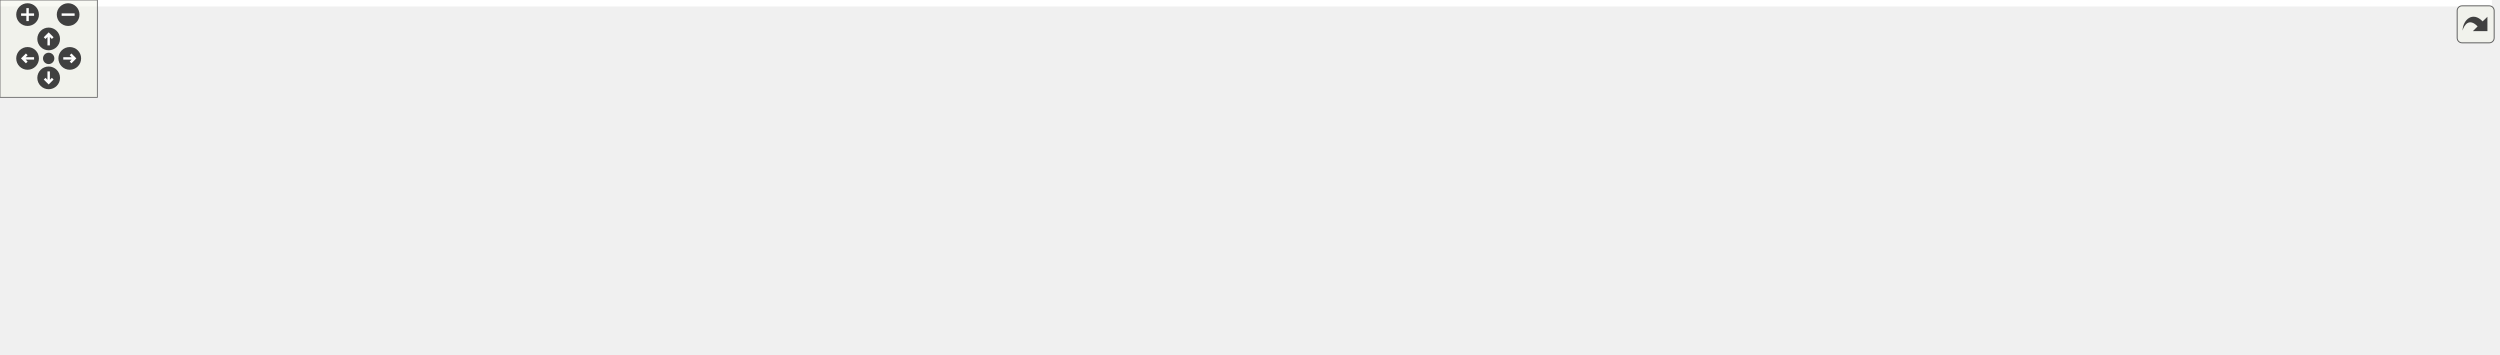
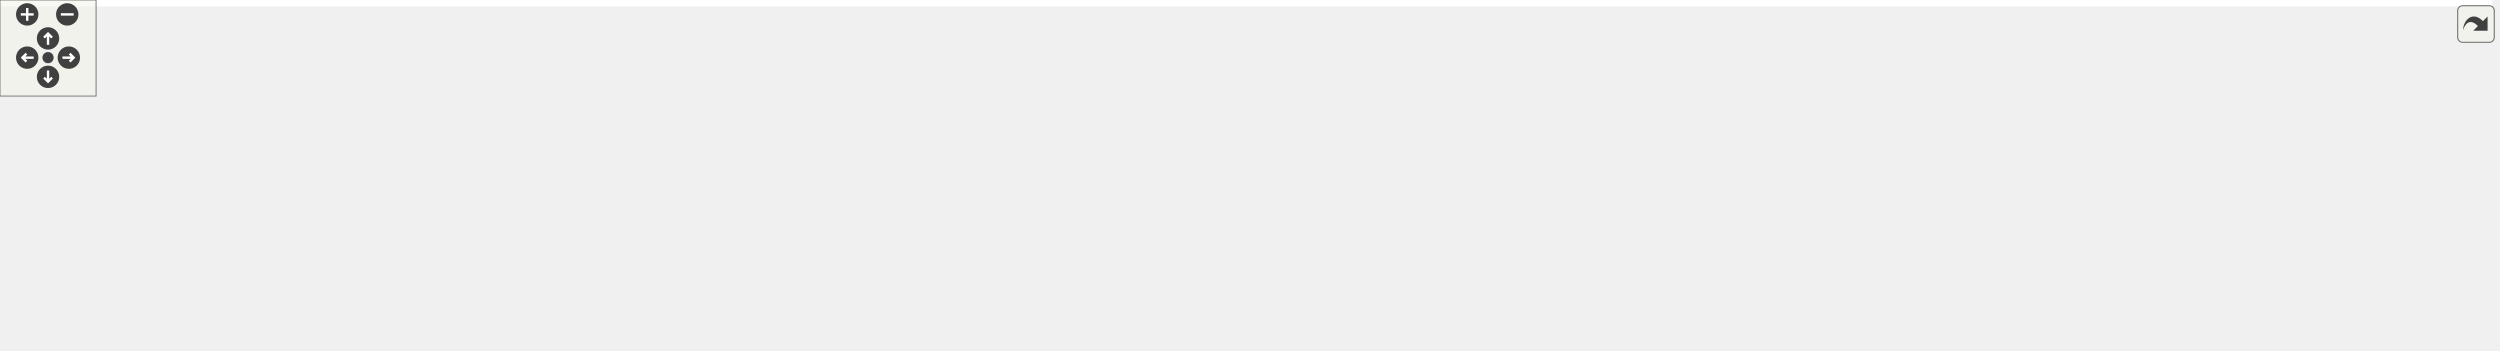
<svg xmlns="http://www.w3.org/2000/svg" xmlns:xlink="http://www.w3.org/1999/xlink" id="main" version="1.1" xml:space="preserve">
  <style type="text/css">
.edge:hover path { stroke: red; }
.edge:hover polygon { stroke: red; fill: red; }
</style>
  <defs>
    <circle id="rim" cx="0" cy="0" r="7" />
    <circle id="rim2" cx="0" cy="0" r="3.5" />
    <g id="zoomPlus">
      <use xlink:href="#rim" fill="#404040">
        <set attributeName="fill" to="#808080" begin="zoomplus.mouseover" end="zoomplus.mouseout" />
      </use>
      <path d="M-4,0h8M0,-4v8" fill="none" stroke="white" stroke-width="1.5" pointer-events="none" />
    </g>
    <g id="zoomMin">
      <use xlink:href="#rim" fill="#404040">
        <set attributeName="fill" to="#808080" begin="zoomminus.mouseover" end="zoomminus.mouseout" />
      </use>
      <path d="M-4,0h8" fill="none" stroke="white" stroke-width="1.5" pointer-events="none" />
    </g>
    <g id="dirArrow">
      <path fill="none" stroke="white" stroke-width="1.5" d="M0,-3.0v7 M-2.5,-0.5L0,-3.0L2.5,-0.5" />
    </g>
    <g id="resetDef">
      <use xlink:href="#rim2" fill="#404040">
        <set attributeName="fill" to="#808080" begin="reset.mouseover" end="reset.mouseout" />
      </use>
    </g>
  </defs>
  <svg id="graph" class="graph">
    <g id="viewport">
-       <polygon fill="white" stroke="transparent" points="-4,4 -4,-158 1536,-158 1536,4 -4,4" />
+       <polygon fill="white" stroke="transparent" points="-4,4 -4,-158 1556.5,-158 1556.5,4 -4,4" />
      <g id="node1" class="node">
        <g id="a_node1">
          <a xlink:title="The main Kalman filter class.">
-             <polygon fill="#bfbfbf" stroke="black" points="828,-134.5 828,-153.5 968,-153.5 968,-134.5 828,-134.5" />
-             <text text-anchor="middle" x="898" y="-141.5" font-family="Helvetica,sans-Serif" font-size="10.00">include/fcarouge/kalman.hpp</text>
+             <polygon fill="#bfbfbf" stroke="black" points="848.5,-134.5 848.5,-153.5 988.5,-153.5 988.5,-134.5 848.5,-134.5" />
+             <text text-anchor="middle" x="918.5" y="-141.5" font-family="Helvetica,sans-Serif" font-size="10.00">include/fcarouge/kalman.hpp</text>
          </a>
        </g>
      </g>
      <g id="node2" class="node">
        <g id="a_node2">
-           <a xlink:href="predict1x1x0_8cpp.xhtml" target="_top" xlink:title=" ">
-             <polygon fill="white" stroke="black" points="0,-73 0,-92 140,-92 140,-73 0,-73" />
-             <text text-anchor="middle" x="70" y="-80" font-family="Helvetica,sans-Serif" font-size="10.00">benchmark/predict1x1x0.cpp</text>
+           <a xlink:href="predict__1x1x0_8cpp.xhtml" target="_top" xlink:title=" ">
+             <polygon fill="white" stroke="black" points="0,-73 0,-92 145,-92 145,-73 0,-73" />
+             <text text-anchor="middle" x="72.5" y="-80" font-family="Helvetica,sans-Serif" font-size="10.00">benchmark/predict_1x1x0.cpp</text>
          </a>
        </g>
      </g>
      <g id="edge1" class="edge">
-         <path fill="none" stroke="midnightblue" d="M817.76,-141.38C680.36,-137.88 391.39,-127.42 149,-98 136.68,-96.5 123.38,-94.3 111.27,-92.05" />
-         <polygon fill="midnightblue" stroke="midnightblue" points="817.7,-144.87 827.78,-141.62 817.87,-137.88 817.7,-144.87" />
+         <path fill="none" stroke="midnightblue" d="M838.19,-141.4C698.55,-137.92 402.1,-127.46 153.5,-98 140.87,-96.5 127.24,-94.3 114.82,-92.05" />
+         <polygon fill="midnightblue" stroke="midnightblue" points="838.3,-144.9 848.38,-141.65 838.47,-137.91 838.3,-144.9" />
      </g>
      <g id="node3" class="node">
        <g id="a_node3">
-           <a xlink:href="predict1x1x1_8cpp.xhtml" target="_top" xlink:title=" ">
-             <polygon fill="white" stroke="black" points="158,-73 158,-92 298,-92 298,-73 158,-73" />
-             <text text-anchor="middle" x="228" y="-80" font-family="Helvetica,sans-Serif" font-size="10.00">benchmark/predict1x1x1.cpp</text>
+           <a xlink:href="predict__1x1x1_8cpp.xhtml" target="_top" xlink:title=" ">
+             <polygon fill="white" stroke="black" points="163,-73 163,-92 308,-92 308,-73 163,-73" />
+             <text text-anchor="middle" x="235.5" y="-80" font-family="Helvetica,sans-Serif" font-size="10.00">benchmark/predict_1x1x1.cpp</text>
          </a>
        </g>
      </g>
      <g id="edge2" class="edge">
-         <path fill="none" stroke="midnightblue" d="M817.67,-139.57C703.72,-134.11 488.77,-121.54 307,-98 294.83,-96.42 281.69,-94.22 269.69,-92" />
-         <polygon fill="midnightblue" stroke="midnightblue" points="817.55,-143.07 827.7,-140.05 817.88,-136.08 817.55,-143.07" />
+         <path fill="none" stroke="midnightblue" d="M838.1,-139.61C722.42,-134.15 502.46,-121.53 316.5,-98 304.17,-96.44 290.86,-94.27 278.67,-92.07" />
+         <polygon fill="midnightblue" stroke="midnightblue" points="838.14,-143.12 848.29,-140.09 838.46,-136.13 838.14,-143.12" />
      </g>
      <g id="node4" class="node">
        <g id="a_node4">
-           <a xlink:href="update1x1x0_8cpp.xhtml" target="_top" xlink:title=" ">
-             <polygon fill="white" stroke="black" points="316,-73 316,-92 456,-92 456,-73 316,-73" />
-             <text text-anchor="middle" x="386" y="-80" font-family="Helvetica,sans-Serif" font-size="10.00">benchmark/update1x1x0.cpp</text>
+           <a xlink:href="update__1x1x0_8cpp.xhtml" target="_top" xlink:title=" ">
+             <polygon fill="white" stroke="black" points="326,-73 326,-92 471,-92 471,-73 326,-73" />
+             <text text-anchor="middle" x="398.5" y="-80" font-family="Helvetica,sans-Serif" font-size="10.00">benchmark/update_1x1x0.cpp</text>
          </a>
        </g>
      </g>
      <g id="edge3" class="edge">
-         <path fill="none" stroke="midnightblue" d="M817.59,-136.53C730.48,-129.09 587.52,-115.58 465,-98 453.27,-96.32 440.62,-94.15 428.95,-92.01" />
-         <polygon fill="midnightblue" stroke="midnightblue" points="817.41,-140.03 827.67,-137.39 818,-133.05 817.41,-140.03" />
+         <path fill="none" stroke="midnightblue" d="M838.15,-136.58C749.96,-129.12 604.29,-115.54 479.5,-98 467.48,-96.31 454.51,-94.14 442.54,-92" />
+         <polygon fill="midnightblue" stroke="midnightblue" points="838.1,-140.09 848.35,-137.44 838.68,-133.12 838.1,-140.09" />
      </g>
      <g id="node5" class="node">
        <g id="a_node5">
-           <a xlink:href="update1x1x1_8cpp.xhtml" target="_top" xlink:title=" ">
-             <polygon fill="white" stroke="black" points="474,-73 474,-92 614,-92 614,-73 474,-73" />
-             <text text-anchor="middle" x="544" y="-80" font-family="Helvetica,sans-Serif" font-size="10.00">benchmark/update1x1x1.cpp</text>
+           <a xlink:href="update__1x1x1_8cpp.xhtml" target="_top" xlink:title=" ">
+             <polygon fill="white" stroke="black" points="489,-73 489,-92 634,-92 634,-73 489,-73" />
+             <text text-anchor="middle" x="561.5" y="-80" font-family="Helvetica,sans-Serif" font-size="10.00">benchmark/update_1x1x1.cpp</text>
          </a>
        </g>
      </g>
      <g id="edge4" class="edge">
-         <path fill="none" stroke="midnightblue" d="M833.85,-132.86C778.08,-123.96 695.13,-110.52 623,-98 612.15,-96.12 600.47,-94.01 589.51,-92.01" />
-         <polygon fill="midnightblue" stroke="midnightblue" points="833.52,-136.35 843.94,-134.47 834.62,-129.44 833.52,-136.35" />
+         <path fill="none" stroke="midnightblue" d="M855.15,-132.87C799.39,-123.9 716.01,-110.34 643.5,-98 632.38,-96.11 620.43,-94.02 609.18,-92.04" />
+         <polygon fill="midnightblue" stroke="midnightblue" points="854.8,-136.36 865.23,-134.49 855.92,-129.45 854.8,-136.36" />
      </g>
      <g id="node6" class="node">
        <g id="a_node6">
          <a xlink:href="eigen_2kalman_8hpp.xhtml" target="_top" xlink:title="Kalman operation for Eigen 3 types.">
-             <polygon fill="white" stroke="black" points="632,-67.5 632,-97.5 746,-97.5 746,-67.5 632,-67.5" />
-             <text text-anchor="start" x="640" y="-85.5" font-family="Helvetica,sans-Serif" font-size="10.00">include/fcarouge/eigen</text>
-             <text text-anchor="middle" x="689" y="-74.5" font-family="Helvetica,sans-Serif" font-size="10.00">/kalman.hpp</text>
+             <polygon fill="white" stroke="black" points="652.5,-67.5 652.5,-97.5 766.5,-97.5 766.5,-67.5 652.5,-67.5" />
+             <text text-anchor="start" x="660.5" y="-85.5" font-family="Helvetica,sans-Serif" font-size="10.00">include/fcarouge/eigen</text>
+             <text text-anchor="middle" x="709.5" y="-74.5" font-family="Helvetica,sans-Serif" font-size="10.00">/kalman.hpp</text>
          </a>
        </g>
      </g>
      <g id="edge5" class="edge">
-         <path fill="none" stroke="midnightblue" d="M858.43,-131.73C824.32,-122.02 774.92,-107.96 738.26,-97.52" />
-         <polygon fill="midnightblue" stroke="midnightblue" points="857.48,-135.1 868.06,-134.48 859.4,-128.37 857.48,-135.1" />
+         <path fill="none" stroke="midnightblue" d="M878.93,-131.73C844.82,-122.02 795.42,-107.96 758.76,-97.52" />
+         <polygon fill="midnightblue" stroke="midnightblue" points="877.98,-135.1 888.56,-134.48 879.9,-128.37 877.98,-135.1" />
+       </g>
+       <g id="node16" class="node">
+         <g id="a_node16">
+           <a xlink:href="kf__1x1x0__building__height_8cpp.xhtml" target="_top" xlink:title=" ">
+             <polygon fill="white" stroke="black" points="784.5,-67.5 784.5,-97.5 912.5,-97.5 912.5,-67.5 784.5,-67.5" />
+             <text text-anchor="start" x="792.5" y="-85.5" font-family="Helvetica,sans-Serif" font-size="10.00">sample/kf_1x1x0_building</text>
+             <text text-anchor="middle" x="848.5" y="-74.5" font-family="Helvetica,sans-Serif" font-size="10.00">_height.cpp</text>
+           </a>
+         </g>
+       </g>
+       <g id="edge15" class="edge">
+         <path fill="none" stroke="midnightblue" d="M900.76,-127.92C889.77,-118.58 875.75,-106.66 865,-97.52" />
+         <polygon fill="midnightblue" stroke="midnightblue" points="898.58,-130.67 908.47,-134.48 903.12,-125.33 898.58,-130.67" />
+       </g>
+       <g id="node17" class="node">
+         <g id="a_node17">
+           <a xlink:href="kf__1x1x0__liquid__temperature_8cpp.xhtml" target="_top" xlink:title=" ">
+             <polygon fill="white" stroke="black" points="931,-67.5 931,-97.5 1048,-97.5 1048,-67.5 931,-67.5" />
+             <text text-anchor="start" x="939" y="-85.5" font-family="Helvetica,sans-Serif" font-size="10.00">sample/kf_1x1x0_liquid</text>
+             <text text-anchor="middle" x="989.5" y="-74.5" font-family="Helvetica,sans-Serif" font-size="10.00">_temperature.cpp</text>
+           </a>
+         </g>
+       </g>
+       <g id="edge16" class="edge">
+         <path fill="none" stroke="midnightblue" d="M936.49,-127.92C947.64,-118.58 961.86,-106.66 972.77,-97.52" />
+         <polygon fill="midnightblue" stroke="midnightblue" points="934.09,-125.37 928.67,-134.48 938.59,-130.73 934.09,-125.37" />
+       </g>
+       <g id="node18" class="node">
+         <g id="a_node18">
+           <a xlink:href="kf__1x1x1__dog__position_8cpp.xhtml" target="_top" xlink:title=" ">
+             <polygon fill="white" stroke="black" points="1066.5,-67.5 1066.5,-97.5 1176.5,-97.5 1176.5,-67.5 1066.5,-67.5" />
+             <text text-anchor="start" x="1074.5" y="-85.5" font-family="Helvetica,sans-Serif" font-size="10.00">sample/kf_1x1x1_dog</text>
+             <text text-anchor="middle" x="1121.5" y="-74.5" font-family="Helvetica,sans-Serif" font-size="10.00">_position.cpp</text>
+           </a>
+         </g>
+       </g>
+       <g id="edge17" class="edge">
+         <path fill="none" stroke="midnightblue" d="M957.36,-131.61C990.48,-121.9 1038.2,-107.92 1073.66,-97.52" />
+         <polygon fill="midnightblue" stroke="midnightblue" points="956.2,-128.3 947.58,-134.48 958.17,-135.02 956.2,-128.3" />
+       </g>
+       <g id="node19" class="node">
+         <g id="a_node19">
+           <a xlink:href="f_8cpp.xhtml" target="_top" xlink:title=" ">
+             <polygon fill="white" stroke="black" points="1195,-73 1195,-92 1252,-92 1252,-73 1195,-73" />
+             <text text-anchor="middle" x="1223.5" y="-80" font-family="Helvetica,sans-Serif" font-size="10.00">test/f.cpp</text>
+           </a>
+         </g>
+       </g>
+       <g id="edge18" class="edge">
+         <path fill="none" stroke="midnightblue" d="M998.85,-133.67C1052.33,-126.44 1123.82,-114.79 1185.5,-98 1191.36,-96.41 1197.57,-94.25 1203.24,-92.08" />
+         <polygon fill="midnightblue" stroke="midnightblue" points="998.2,-130.23 988.75,-135.02 999.12,-137.17 998.2,-130.23" />
+       </g>
+       <g id="node20" class="node">
+         <g id="a_node20">
+           <a xlink:href="format_8cpp.xhtml" target="_top" xlink:title=" ">
+             <polygon fill="white" stroke="black" points="1270.5,-73 1270.5,-92 1352.5,-92 1352.5,-73 1270.5,-73" />
+             <text text-anchor="middle" x="1311.5" y="-80" font-family="Helvetica,sans-Serif" font-size="10.00">test/format.cpp</text>
+           </a>
+         </g>
+       </g>
+       <g id="edge19" class="edge">
+         <path fill="none" stroke="midnightblue" d="M998.72,-135.95C1068.6,-128.99 1172.41,-116.65 1261.5,-98 1269.2,-96.39 1277.44,-94.2 1284.96,-92.01" />
+         <polygon fill="midnightblue" stroke="midnightblue" points="998.27,-132.48 988.66,-136.94 998.95,-139.45 998.27,-132.48" />
+       </g>
+       <g id="node21" class="node">
+         <g id="a_node21">
+           <a xlink:href="h_8cpp.xhtml" target="_top" xlink:title=" ">
+             <polygon fill="white" stroke="black" points="1371,-73 1371,-92 1430,-92 1430,-73 1371,-73" />
+             <text text-anchor="middle" x="1400.5" y="-80" font-family="Helvetica,sans-Serif" font-size="10.00">test/h.cpp</text>
+           </a>
+         </g>
+       </g>
+       <g id="edge20" class="edge">
+         <path fill="none" stroke="midnightblue" d="M998.93,-140.97C1088.47,-137.29 1236.98,-126.97 1361.5,-98 1367.83,-96.53 1374.53,-94.3 1380.56,-92.03" />
+         <polygon fill="midnightblue" stroke="midnightblue" points="998.7,-137.47 988.84,-141.36 998.97,-144.47 998.7,-137.47" />
+       </g>
+       <g id="node22" class="node">
+         <g id="a_node22">
+           <a xlink:href="initialization_8cpp.xhtml" target="_top" xlink:title=" ">
+             <polygon fill="white" stroke="black" points="1448.5,-73 1448.5,-92 1552.5,-92 1552.5,-73 1448.5,-73" />
+             <text text-anchor="middle" x="1500.5" y="-80" font-family="Helvetica,sans-Serif" font-size="10.00">test/initialization.cpp</text>
+           </a>
+         </g>
+       </g>
+       <g id="edge21" class="edge">
+         <path fill="none" stroke="midnightblue" d="M998.84,-139.73C1101.56,-134.72 1284.66,-122.95 1439.5,-98 1448.96,-96.48 1459.12,-94.29 1468.39,-92.07" />
+         <polygon fill="midnightblue" stroke="midnightblue" points="998.67,-136.24 988.85,-140.21 999,-143.23 998.67,-136.24" />
+       </g>
+       <g id="node7" class="node">
+         <g id="a_node7">
+           <a xlink:href="eigen__predict__x1x_8cpp.xhtml" target="_top" xlink:title=" ">
+             <polygon fill="white" stroke="black" points="65,-0.5 65,-30.5 190,-30.5 190,-0.5 65,-0.5" />
+             <text text-anchor="start" x="73" y="-18.5" font-family="Helvetica,sans-Serif" font-size="10.00">benchmark/eigen_predict</text>
+             <text text-anchor="middle" x="127.5" y="-7.5" font-family="Helvetica,sans-Serif" font-size="10.00">_x1x.cpp</text>
+           </a>
+         </g>
+       </g>
+       <g id="edge6" class="edge">
+         <path fill="none" stroke="midnightblue" d="M642.26,-66.96C445.48,-38.34 391.69,-58.44 198.5,-31 195.76,-30.61 192.97,-30.18 190.15,-29.72" />
+         <polygon fill="midnightblue" stroke="midnightblue" points="641.95,-70.45 652.35,-68.45 642.97,-63.52 641.95,-70.45" />
+       </g>
+       <g id="node8" class="node">
+         <g id="a_node8">
+           <a xlink:href="eigen__update__xx0_8cpp.xhtml" target="_top" xlink:title=" ">
+             <polygon fill="white" stroke="black" points="208,-0.5 208,-30.5 333,-30.5 333,-0.5 208,-0.5" />
+             <text text-anchor="start" x="216" y="-18.5" font-family="Helvetica,sans-Serif" font-size="10.00">benchmark/eigen_update</text>
+             <text text-anchor="middle" x="270.5" y="-7.5" font-family="Helvetica,sans-Serif" font-size="10.00">_xx0.cpp</text>
+           </a>
+         </g>
+       </g>
+       <g id="edge7" class="edge">
+         <path fill="none" stroke="midnightblue" d="M642.11,-66.87C508.44,-44.85 471.69,-52.02 341.5,-31 338.77,-30.56 335.98,-30.09 333.17,-29.59" />
+         <polygon fill="midnightblue" stroke="midnightblue" points="641.89,-70.38 652.33,-68.58 643.04,-63.48 641.89,-70.38" />
+       </g>
+       <g id="node9" class="node">
+         <g id="a_node9">
+           <a xlink:href="ekf__4x1x0__ardupilot__soaring_8cpp.xhtml" target="_top" xlink:title=" ">
+             <polygon fill="white" stroke="black" points="351,-0.5 351,-30.5 488,-30.5 488,-0.5 351,-0.5" />
+             <text text-anchor="start" x="359" y="-18.5" font-family="Helvetica,sans-Serif" font-size="10.00">sample/ekf_4x1x0_ardupilot</text>
+             <text text-anchor="middle" x="419.5" y="-7.5" font-family="Helvetica,sans-Serif" font-size="10.00">_soaring.cpp</text>
+           </a>
+         </g>
+       </g>
+       <g id="edge8" class="edge">
+         <path fill="none" stroke="midnightblue" d="M642.17,-66.41C593.91,-55.59 529.37,-41.13 482.21,-30.55" />
+         <polygon fill="midnightblue" stroke="midnightblue" points="641.68,-69.89 652.21,-68.66 643.21,-63.06 641.68,-69.89" />
+       </g>
+       <g id="node10" class="node">
+         <g id="a_node10">
+           <a xlink:href="kf__2x1x1__rocket__altitude_8cpp.xhtml" target="_top" xlink:title=" ">
+             <polygon fill="white" stroke="black" points="506.5,-0.5 506.5,-30.5 628.5,-30.5 628.5,-0.5 506.5,-0.5" />
+             <text text-anchor="start" x="514.5" y="-18.5" font-family="Helvetica,sans-Serif" font-size="10.00">sample/kf_2x1x1_rocket</text>
+             <text text-anchor="middle" x="567.5" y="-7.5" font-family="Helvetica,sans-Serif" font-size="10.00">_altitude.cpp</text>
+           </a>
+         </g>
+       </g>
+       <g id="edge9" class="edge">
+         <path fill="none" stroke="midnightblue" d="M669.37,-63.13C646.81,-52.8 619.08,-40.11 598.25,-30.58" />
+         <polygon fill="midnightblue" stroke="midnightblue" points="668.14,-66.42 678.69,-67.4 671.05,-60.05 668.14,-66.42" />
+       </g>
+       <g id="node11" class="node">
+         <g id="a_node11">
+           <a xlink:href="kf__6x2x0__vehicle__location_8cpp.xhtml" target="_top" xlink:title=" ">
+             <polygon fill="white" stroke="black" points="647,-0.5 647,-30.5 772,-30.5 772,-0.5 647,-0.5" />
+             <text text-anchor="start" x="655" y="-18.5" font-family="Helvetica,sans-Serif" font-size="10.00">sample/kf_6x2x0_vehicle</text>
+             <text text-anchor="middle" x="709.5" y="-7.5" font-family="Helvetica,sans-Serif" font-size="10.00">_location.cpp</text>
+           </a>
+         </g>
+       </g>
+       <g id="edge10" class="edge">
+         <path fill="none" stroke="midnightblue" d="M709.5,-57.11C709.5,-48.15 709.5,-38.32 709.5,-30.58" />
+         <polygon fill="midnightblue" stroke="midnightblue" points="706,-57.4 709.5,-67.4 713,-57.4 706,-57.4" />
+       </g>
+       <g id="node12" class="node">
+         <g id="a_node12">
+           <a xlink:href="kf__8x4x0__deep__sort__bounding__box_8cpp.xhtml" target="_top" xlink:title=" ">
+             <polygon fill="white" stroke="black" points="790,-0.5 790,-30.5 911,-30.5 911,-0.5 790,-0.5" />
+             <text text-anchor="start" x="798" y="-18.5" font-family="Helvetica,sans-Serif" font-size="10.00">sample/kf_8x4x0_deep</text>
+             <text text-anchor="middle" x="850.5" y="-7.5" font-family="Helvetica,sans-Serif" font-size="10.00">_sort_bounding_box.cpp</text>
+           </a>
+         </g>
+       </g>
+       <g id="edge11" class="edge">
+         <path fill="none" stroke="midnightblue" d="M749.35,-63.13C771.75,-52.8 799.28,-40.11 819.96,-30.58" />
+         <polygon fill="midnightblue" stroke="midnightblue" points="747.71,-60.03 740.09,-67.4 750.64,-66.39 747.71,-60.03" />
+       </g>
+       <g id="node13" class="node">
+         <g id="a_node13">
+           <a xlink:href="eigen__f_8cpp.xhtml" target="_top" xlink:title=" ">
+             <polygon fill="white" stroke="black" points="929.5,-6 929.5,-25 1015.5,-25 1015.5,-6 929.5,-6" />
+             <text text-anchor="middle" x="972.5" y="-13" font-family="Helvetica,sans-Serif" font-size="10.00">test/eigen_f.cpp</text>
+           </a>
+         </g>
+       </g>
+       <g id="edge12" class="edge">
+         <path fill="none" stroke="midnightblue" d="M776.25,-66.19C817.84,-56.49 872.4,-43.46 920.5,-31 927.67,-29.14 935.36,-27.05 942.58,-25.05" />
+         <polygon fill="midnightblue" stroke="midnightblue" points="775.45,-62.78 766.51,-68.46 777.04,-69.6 775.45,-62.78" />
      </g>
      <g id="node14" class="node">
        <g id="a_node14">
-           <a xlink:href="kf__1x1x0__building__height_8cpp.xhtml" target="_top" xlink:title=" ">
-             <polygon fill="white" stroke="black" points="764,-67.5 764,-97.5 892,-97.5 892,-67.5 764,-67.5" />
-             <text text-anchor="start" x="772" y="-85.5" font-family="Helvetica,sans-Serif" font-size="10.00">sample/kf_1x1x0_building</text>
-             <text text-anchor="middle" x="828" y="-74.5" font-family="Helvetica,sans-Serif" font-size="10.00">_height.cpp</text>
+           <a xlink:href="eigen__h_8cpp.xhtml" target="_top" xlink:title=" ">
+             <polygon fill="white" stroke="black" points="1033.5,-6 1033.5,-25 1121.5,-25 1121.5,-6 1033.5,-6" />
+             <text text-anchor="middle" x="1077.5" y="-13" font-family="Helvetica,sans-Serif" font-size="10.00">test/eigen_h.cpp</text>
          </a>
        </g>
      </g>
      <g id="edge13" class="edge">
-         <path fill="none" stroke="midnightblue" d="M880.26,-127.92C869.27,-118.58 855.25,-106.66 844.5,-97.52" />
-         <polygon fill="midnightblue" stroke="midnightblue" points="878.08,-130.67 887.97,-134.48 882.62,-125.33 878.08,-130.67" />
+         <path fill="none" stroke="midnightblue" d="M776.57,-66.9C887.25,-47.35 918.13,-53.15 1024.5,-31 1032.44,-29.35 1040.95,-27.19 1048.77,-25.05" />
+         <polygon fill="midnightblue" stroke="midnightblue" points="775.91,-63.46 766.69,-68.67 777.15,-70.35 775.91,-63.46" />
      </g>
      <g id="node15" class="node">
        <g id="a_node15">
-           <a xlink:href="kf__1x1x0__liquid__temperature_8cpp.xhtml" target="_top" xlink:title=" ">
-             <polygon fill="white" stroke="black" points="910.5,-67.5 910.5,-97.5 1027.5,-97.5 1027.5,-67.5 910.5,-67.5" />
-             <text text-anchor="start" x="918.5" y="-85.5" font-family="Helvetica,sans-Serif" font-size="10.00">sample/kf_1x1x0_liquid</text>
-             <text text-anchor="middle" x="969" y="-74.5" font-family="Helvetica,sans-Serif" font-size="10.00">_temperature.cpp</text>
+           <a xlink:href="eigen__initialization_8cpp.xhtml" target="_top" xlink:title=" ">
+             <polygon fill="white" stroke="black" points="1140,-6 1140,-25 1273,-25 1273,-6 1140,-6" />
+             <text text-anchor="middle" x="1206.5" y="-13" font-family="Helvetica,sans-Serif" font-size="10.00">test/eigen_initialization.cpp</text>
          </a>
        </g>
      </g>
      <g id="edge14" class="edge">
-         <path fill="none" stroke="midnightblue" d="M915.99,-127.92C927.14,-118.58 941.36,-106.66 952.27,-97.52" />
-         <polygon fill="midnightblue" stroke="midnightblue" points="913.59,-125.37 908.17,-134.48 918.09,-130.73 913.59,-125.37" />
-       </g>
-       <g id="node16" class="node">
-         <g id="a_node16">
-           <a xlink:href="kf__1x1x1__dog__position_8cpp.xhtml" target="_top" xlink:title=" ">
-             <polygon fill="white" stroke="black" points="1046,-67.5 1046,-97.5 1156,-97.5 1156,-67.5 1046,-67.5" />
-             <text text-anchor="start" x="1054" y="-85.5" font-family="Helvetica,sans-Serif" font-size="10.00">sample/kf_1x1x1_dog</text>
-             <text text-anchor="middle" x="1101" y="-74.5" font-family="Helvetica,sans-Serif" font-size="10.00">_position.cpp</text>
-           </a>
-         </g>
-       </g>
-       <g id="edge15" class="edge">
-         <path fill="none" stroke="midnightblue" d="M936.86,-131.61C969.98,-121.9 1017.7,-107.92 1053.16,-97.52" />
-         <polygon fill="midnightblue" stroke="midnightblue" points="935.7,-128.3 927.08,-134.48 937.67,-135.02 935.7,-128.3" />
-       </g>
-       <g id="node17" class="node">
-         <g id="a_node17">
-           <a xlink:href="f_8cpp.xhtml" target="_top" xlink:title=" ">
-             <polygon fill="white" stroke="black" points="1174.5,-73 1174.5,-92 1231.5,-92 1231.5,-73 1174.5,-73" />
-             <text text-anchor="middle" x="1203" y="-80" font-family="Helvetica,sans-Serif" font-size="10.00">test/f.cpp</text>
-           </a>
-         </g>
-       </g>
-       <g id="edge16" class="edge">
-         <path fill="none" stroke="midnightblue" d="M978.35,-133.67C1031.83,-126.44 1103.32,-114.79 1165,-98 1170.86,-96.41 1177.07,-94.25 1182.74,-92.08" />
-         <polygon fill="midnightblue" stroke="midnightblue" points="977.7,-130.23 968.25,-135.02 978.62,-137.17 977.7,-130.23" />
-       </g>
-       <g id="node18" class="node">
-         <g id="a_node18">
-           <a xlink:href="format_8cpp.xhtml" target="_top" xlink:title=" ">
-             <polygon fill="white" stroke="black" points="1250,-73 1250,-92 1332,-92 1332,-73 1250,-73" />
-             <text text-anchor="middle" x="1291" y="-80" font-family="Helvetica,sans-Serif" font-size="10.00">test/format.cpp</text>
-           </a>
-         </g>
-       </g>
-       <g id="edge17" class="edge">
-         <path fill="none" stroke="midnightblue" d="M978.22,-135.95C1048.1,-128.99 1151.91,-116.65 1241,-98 1248.7,-96.39 1256.94,-94.2 1264.46,-92.01" />
-         <polygon fill="midnightblue" stroke="midnightblue" points="977.77,-132.48 968.16,-136.94 978.45,-139.45 977.77,-132.48" />
-       </g>
-       <g id="node19" class="node">
-         <g id="a_node19">
-           <a xlink:href="h_8cpp.xhtml" target="_top" xlink:title=" ">
-             <polygon fill="white" stroke="black" points="1350.5,-73 1350.5,-92 1409.5,-92 1409.5,-73 1350.5,-73" />
-             <text text-anchor="middle" x="1380" y="-80" font-family="Helvetica,sans-Serif" font-size="10.00">test/h.cpp</text>
-           </a>
-         </g>
-       </g>
-       <g id="edge18" class="edge">
-         <path fill="none" stroke="midnightblue" d="M978.43,-140.97C1067.97,-137.29 1216.48,-126.97 1341,-98 1347.33,-96.53 1354.03,-94.3 1360.06,-92.03" />
-         <polygon fill="midnightblue" stroke="midnightblue" points="978.2,-137.47 968.34,-141.36 978.47,-144.47 978.2,-137.47" />
-       </g>
-       <g id="node20" class="node">
-         <g id="a_node20">
-           <a xlink:href="initialization_8cpp.xhtml" target="_top" xlink:title=" ">
-             <polygon fill="white" stroke="black" points="1428,-73 1428,-92 1532,-92 1532,-73 1428,-73" />
-             <text text-anchor="middle" x="1480" y="-80" font-family="Helvetica,sans-Serif" font-size="10.00">test/initialization.cpp</text>
-           </a>
-         </g>
-       </g>
-       <g id="edge19" class="edge">
-         <path fill="none" stroke="midnightblue" d="M978.34,-139.73C1081.06,-134.72 1264.16,-122.95 1419,-98 1428.46,-96.48 1438.62,-94.29 1447.89,-92.07" />
-         <polygon fill="midnightblue" stroke="midnightblue" points="978.17,-136.24 968.35,-140.21 978.5,-143.23 978.17,-136.24" />
-       </g>
-       <g id="node7" class="node">
-         <g id="a_node7">
-           <a xlink:href="ekf__4x1x0__ardupilot__soaring_8cpp.xhtml" target="_top" xlink:title=" ">
-             <polygon fill="white" stroke="black" points="189.5,-0.5 189.5,-30.5 326.5,-30.5 326.5,-0.5 189.5,-0.5" />
-             <text text-anchor="start" x="197.5" y="-18.5" font-family="Helvetica,sans-Serif" font-size="10.00">sample/ekf_4x1x0_ardupilot</text>
-             <text text-anchor="middle" x="258" y="-7.5" font-family="Helvetica,sans-Serif" font-size="10.00">_soaring.cpp</text>
-           </a>
-         </g>
-       </g>
-       <g id="edge6" class="edge">
-         <path fill="none" stroke="midnightblue" d="M621.7,-66.87C494.56,-45.45 459.8,-50.25 336,-31 333.01,-30.53 329.95,-30.04 326.87,-29.53" />
-         <polygon fill="midnightblue" stroke="midnightblue" points="621.38,-70.37 631.83,-68.6 622.56,-63.47 621.38,-70.37" />
-       </g>
-       <g id="node8" class="node">
-         <g id="a_node8">
-           <a xlink:href="kf__2x1x1__rocket__altitude_8cpp.xhtml" target="_top" xlink:title=" ">
-             <polygon fill="white" stroke="black" points="345,-0.5 345,-30.5 467,-30.5 467,-0.5 345,-0.5" />
-             <text text-anchor="start" x="353" y="-18.5" font-family="Helvetica,sans-Serif" font-size="10.00">sample/kf_2x1x1_rocket</text>
-             <text text-anchor="middle" x="406" y="-7.5" font-family="Helvetica,sans-Serif" font-size="10.00">_altitude.cpp</text>
-           </a>
-         </g>
-       </g>
-       <g id="edge7" class="edge">
-         <path fill="none" stroke="midnightblue" d="M621.95,-66.1C574.98,-55.31 512.7,-41.01 467.1,-30.53" />
-         <polygon fill="midnightblue" stroke="midnightblue" points="621.2,-69.52 631.73,-68.35 622.77,-62.7 621.2,-69.52" />
-       </g>
-       <g id="node9" class="node">
-         <g id="a_node9">
-           <a xlink:href="kf__6x2x0__vehicle__location_8cpp.xhtml" target="_top" xlink:title=" ">
-             <polygon fill="white" stroke="black" points="485.5,-0.5 485.5,-30.5 610.5,-30.5 610.5,-0.5 485.5,-0.5" />
-             <text text-anchor="start" x="493.5" y="-18.5" font-family="Helvetica,sans-Serif" font-size="10.00">sample/kf_6x2x0_vehicle</text>
-             <text text-anchor="middle" x="548" y="-7.5" font-family="Helvetica,sans-Serif" font-size="10.00">_location.cpp</text>
-           </a>
-         </g>
-       </g>
-       <g id="edge8" class="edge">
-         <path fill="none" stroke="midnightblue" d="M649.15,-63.13C626.75,-52.8 599.22,-40.11 578.54,-30.58" />
-         <polygon fill="midnightblue" stroke="midnightblue" points="647.86,-66.39 658.41,-67.4 650.79,-60.03 647.86,-66.39" />
-       </g>
-       <g id="node10" class="node">
-         <g id="a_node10">
-           <a xlink:href="kf__8x4x0__deep__sort__bounding__box_8cpp.xhtml" target="_top" xlink:title=" ">
-             <polygon fill="white" stroke="black" points="628.5,-0.5 628.5,-30.5 749.5,-30.5 749.5,-0.5 628.5,-0.5" />
-             <text text-anchor="start" x="636.5" y="-18.5" font-family="Helvetica,sans-Serif" font-size="10.00">sample/kf_8x4x0_deep</text>
-             <text text-anchor="middle" x="689" y="-7.5" font-family="Helvetica,sans-Serif" font-size="10.00">_sort_bounding_box.cpp</text>
-           </a>
-         </g>
-       </g>
-       <g id="edge9" class="edge">
-         <path fill="none" stroke="midnightblue" d="M689,-57.11C689,-48.15 689,-38.32 689,-30.58" />
-         <polygon fill="midnightblue" stroke="midnightblue" points="685.5,-57.4 689,-67.4 692.5,-57.4 685.5,-57.4" />
-       </g>
-       <g id="node11" class="node">
-         <g id="a_node11">
-           <a xlink:href="eigen__f_8cpp.xhtml" target="_top" xlink:title=" ">
-             <polygon fill="white" stroke="black" points="768,-6 768,-25 854,-25 854,-6 768,-6" />
-             <text text-anchor="middle" x="811" y="-13" font-family="Helvetica,sans-Serif" font-size="10.00">test/eigen_f.cpp</text>
-           </a>
-         </g>
-       </g>
-       <g id="edge10" class="edge">
-         <path fill="none" stroke="midnightblue" d="M724.4,-62.64C747.74,-50.2 777.19,-34.51 795.03,-25.01" />
-         <polygon fill="midnightblue" stroke="midnightblue" points="722.65,-59.6 715.47,-67.4 725.94,-65.78 722.65,-59.6" />
-       </g>
-       <g id="node12" class="node">
-         <g id="a_node12">
-           <a xlink:href="eigen__h_8cpp.xhtml" target="_top" xlink:title=" ">
-             <polygon fill="white" stroke="black" points="872,-6 872,-25 960,-25 960,-6 872,-6" />
-             <text text-anchor="middle" x="916" y="-13" font-family="Helvetica,sans-Serif" font-size="10.00">test/eigen_h.cpp</text>
-           </a>
-         </g>
-       </g>
-       <g id="edge11" class="edge">
-         <path fill="none" stroke="midnightblue" d="M747.77,-64.67C792.14,-51.97 851.17,-35.06 886.22,-25.03" />
-         <polygon fill="midnightblue" stroke="midnightblue" points="746.63,-61.36 737.98,-67.48 748.55,-68.09 746.63,-61.36" />
-       </g>
-       <g id="node13" class="node">
-         <g id="a_node13">
-           <a xlink:href="eigen__initialization_8cpp.xhtml" target="_top" xlink:title=" ">
-             <polygon fill="white" stroke="black" points="978.5,-6 978.5,-25 1111.5,-25 1111.5,-6 978.5,-6" />
-             <text text-anchor="middle" x="1045" y="-13" font-family="Helvetica,sans-Serif" font-size="10.00">test/eigen_initialization.cpp</text>
-           </a>
-         </g>
-       </g>
-       <g id="edge12" class="edge">
-         <path fill="none" stroke="midnightblue" d="M756.25,-66.81C851.38,-48.59 877.22,-47.47 969,-31 979.44,-29.13 990.68,-27.03 1001.22,-25.02" />
-         <polygon fill="midnightblue" stroke="midnightblue" points="755.36,-63.42 746.2,-68.75 756.68,-70.29 755.36,-63.42" />
+         <path fill="none" stroke="midnightblue" d="M776.68,-66.93C933.84,-42.42 976.79,-53.41 1130.5,-31 1141.8,-29.35 1153.97,-27.2 1165.19,-25.06" />
+         <polygon fill="midnightblue" stroke="midnightblue" points="775.99,-63.5 766.66,-68.52 777.08,-70.41 775.99,-63.5" />
      </g>
    </g>
  </svg>
  <g id="navigator" transform="translate(0 0)" fill="#404254">
    <rect fill="#f2f5e9" fill-opacity="0.5" stroke="#606060" stroke-width=".5" x="0" y="0" width="60" height="60" />
    <use id="zoomplus" xlink:href="#zoomPlus" x="17" y="9" />
    <use id="zoomminus" xlink:href="#zoomMin" x="42" y="9" />
    <use id="reset" xlink:href="#resetDef" x="30" y="36" />
    <g id="arrowUp" xlink:href="#dirArrow" transform="translate(30 24)">
      <use xlink:href="#rim" fill="#404040">
        <set attributeName="fill" to="#808080" begin="arrowUp.mouseover" end="arrowUp.mouseout" />
      </use>
      <path fill="none" stroke="white" stroke-width="1.5" d="M0,-3.0v7 M-2.5,-0.5L0,-3.0L2.5,-0.5" />
    </g>
    <g id="arrowRight" xlink:href="#dirArrow" transform="rotate(90) translate(36 -43)">
      <use xlink:href="#rim" fill="#404040">
        <set attributeName="fill" to="#808080" begin="arrowRight.mouseover" end="arrowRight.mouseout" />
      </use>
      <path fill="none" stroke="white" stroke-width="1.5" d="M0,-3.0v7 M-2.5,-0.5L0,-3.0L2.5,-0.5" />
    </g>
    <g id="arrowDown" xlink:href="#dirArrow" transform="rotate(180) translate(-30 -48)">
      <use xlink:href="#rim" fill="#404040">
        <set attributeName="fill" to="#808080" begin="arrowDown.mouseover" end="arrowDown.mouseout" />
      </use>
      <path fill="none" stroke="white" stroke-width="1.5" d="M0,-3.0v7 M-2.5,-0.5L0,-3.0L2.5,-0.5" />
    </g>
    <g id="arrowLeft" xlink:href="#dirArrow" transform="rotate(270) translate(-36 17)">
      <use xlink:href="#rim" fill="#404040">
        <set attributeName="fill" to="#808080" begin="arrowLeft.mouseover" end="arrowLeft.mouseout" />
      </use>
      <path fill="none" stroke="white" stroke-width="1.5" d="M0,-3.0v7 M-2.5,-0.5L0,-3.0L2.5,-0.5" />
    </g>
  </g>
  <svg viewBox="0 0 15 15" width="100%" height="30px" preserveAspectRatio="xMaxYMin meet">
    <g id="arrow_out" transform="scale(0.3 0.3)">
      <a xlink:href="kalman_8hpp__dep__incl_org.svg" target="_base">
        <rect id="button" ry="5" rx="5" y="6" x="6" height="38" width="38" fill="#f2f5e9" fill-opacity="0.5" stroke="#606060" stroke-width="1.0" />
        <path id="arrow" d="M 11.5,31.437 C 11.94,20.098 22.043,11.323 32.159,21.979 L 37.069,17.246 C 37.069,17.246 37.088,32 37.088,32 L 22.16,31.978 C 22.16,31.978 26.998,27.14 26.998,27.14 C 18.529,18.264 13.292,25.23 11.5,31.437 z" style="fill:#404040;" />
      </a>
    </g>
  </svg>
</svg>
